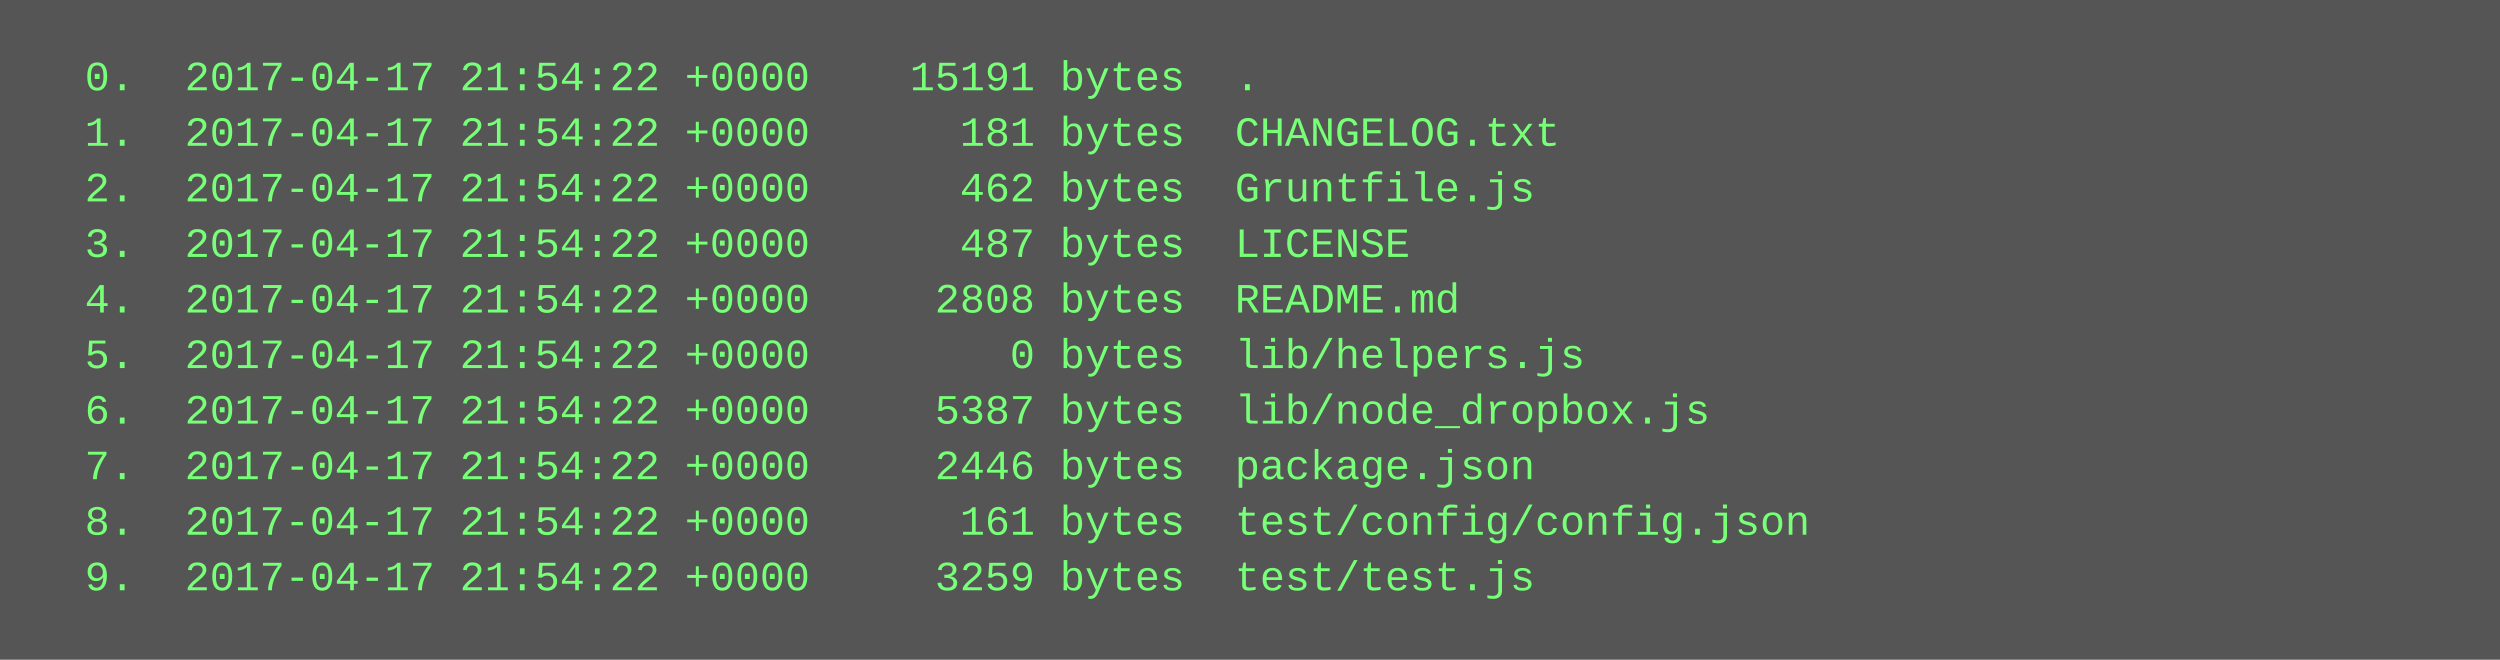
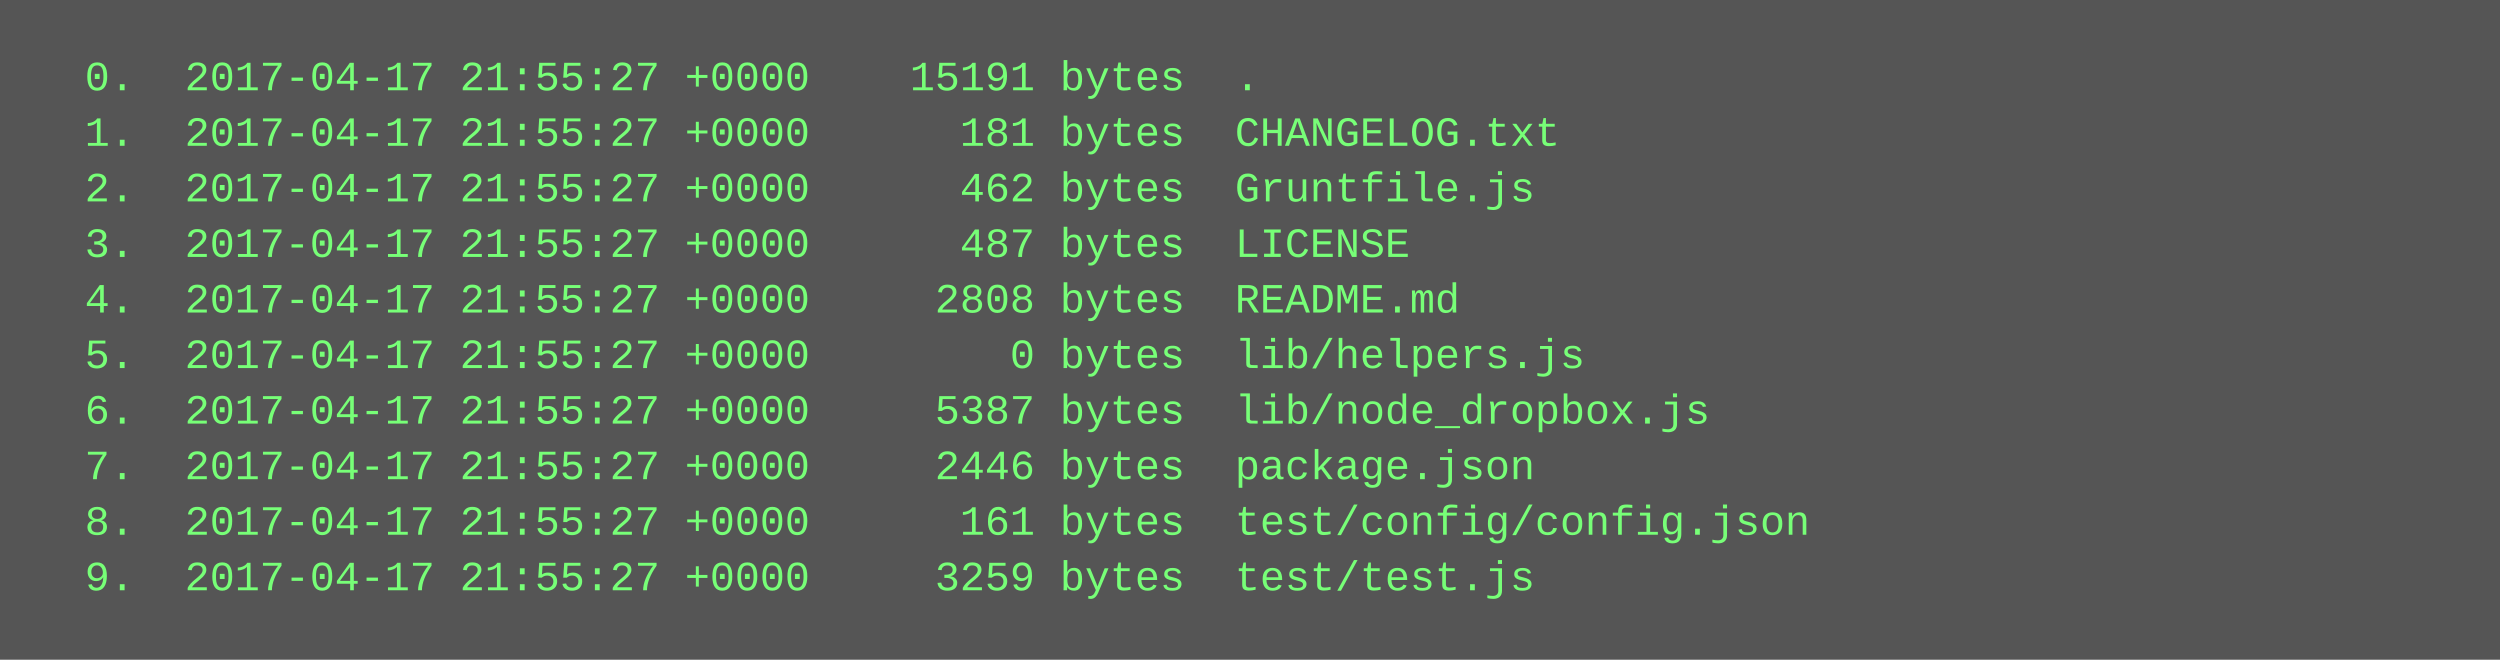
<svg xmlns="http://www.w3.org/2000/svg" height="190" width="720">
  <rect height="190" fill="#555" width="720" />
  <text fill="#7f7" font-family="Courier New" font-size="12" xml:space="preserve">
-     <tspan x="10" y="26">  0.  2017-04-17 21:54:22 +0000    15191 bytes  .</tspan>
-     <tspan x="10" y="42">  1.  2017-04-17 21:54:22 +0000      181 bytes  CHANGELOG.txt</tspan>
-     <tspan x="10" y="58">  2.  2017-04-17 21:54:22 +0000      462 bytes  Gruntfile.js</tspan>
-     <tspan x="10" y="74">  3.  2017-04-17 21:54:22 +0000      487 bytes  LICENSE</tspan>
-     <tspan x="10" y="90">  4.  2017-04-17 21:54:22 +0000     2808 bytes  README.md</tspan>
-     <tspan x="10" y="106">  5.  2017-04-17 21:54:22 +0000        0 bytes  lib/helpers.js</tspan>
-     <tspan x="10" y="122">  6.  2017-04-17 21:54:22 +0000     5387 bytes  lib/node_dropbox.js</tspan>
-     <tspan x="10" y="138">  7.  2017-04-17 21:54:22 +0000     2446 bytes  package.json</tspan>
-     <tspan x="10" y="154">  8.  2017-04-17 21:54:22 +0000      161 bytes  test/config/config.json</tspan>
-     <tspan x="10" y="170">  9.  2017-04-17 21:54:22 +0000     3259 bytes  test/test.js</tspan>
+     <tspan x="10" y="26">  0.  2017-04-17 21:55:27 +0000    15191 bytes  .</tspan>
+     <tspan x="10" y="42">  1.  2017-04-17 21:55:27 +0000      181 bytes  CHANGELOG.txt</tspan>
+     <tspan x="10" y="58">  2.  2017-04-17 21:55:27 +0000      462 bytes  Gruntfile.js</tspan>
+     <tspan x="10" y="74">  3.  2017-04-17 21:55:27 +0000      487 bytes  LICENSE</tspan>
+     <tspan x="10" y="90">  4.  2017-04-17 21:55:27 +0000     2808 bytes  README.md</tspan>
+     <tspan x="10" y="106">  5.  2017-04-17 21:55:27 +0000        0 bytes  lib/helpers.js</tspan>
+     <tspan x="10" y="122">  6.  2017-04-17 21:55:27 +0000     5387 bytes  lib/node_dropbox.js</tspan>
+     <tspan x="10" y="138">  7.  2017-04-17 21:55:27 +0000     2446 bytes  package.json</tspan>
+     <tspan x="10" y="154">  8.  2017-04-17 21:55:27 +0000      161 bytes  test/config/config.json</tspan>
+     <tspan x="10" y="170">  9.  2017-04-17 21:55:27 +0000     3259 bytes  test/test.js</tspan>
  </text>
</svg>
